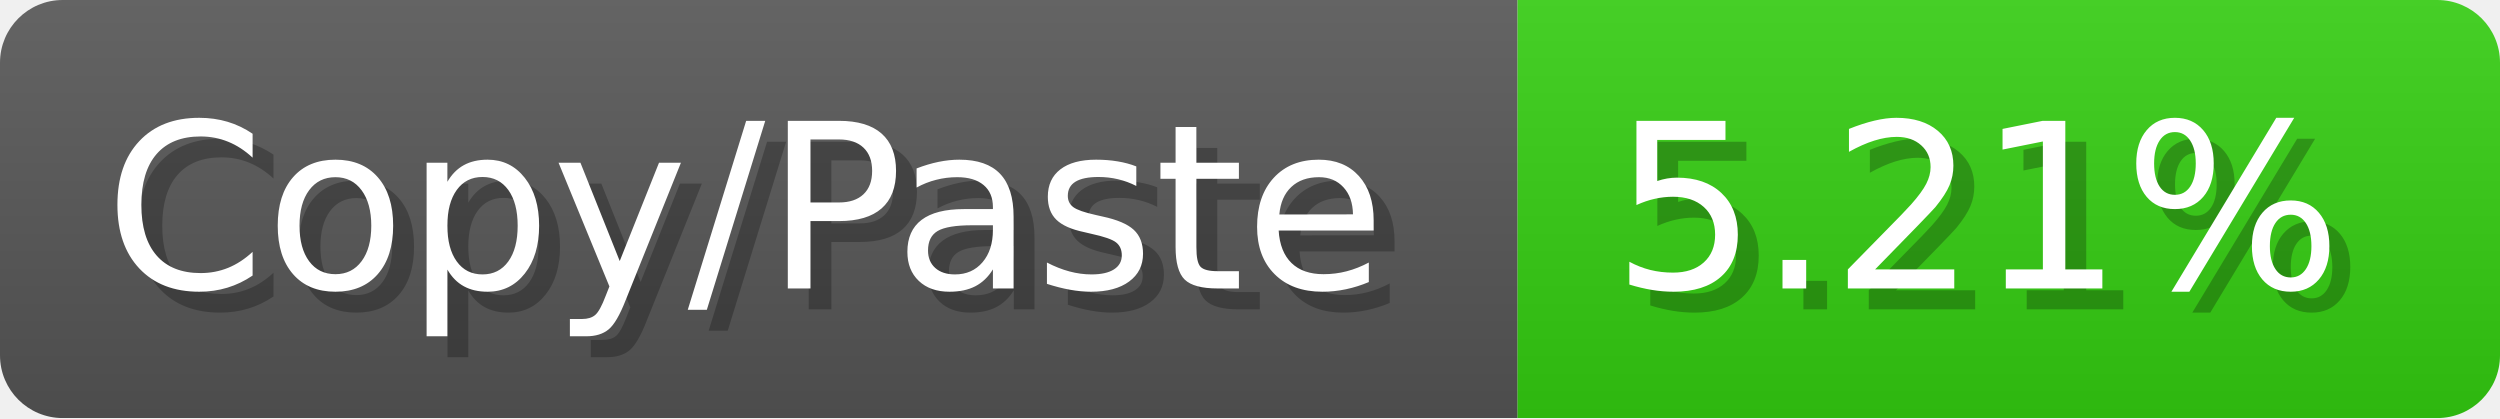
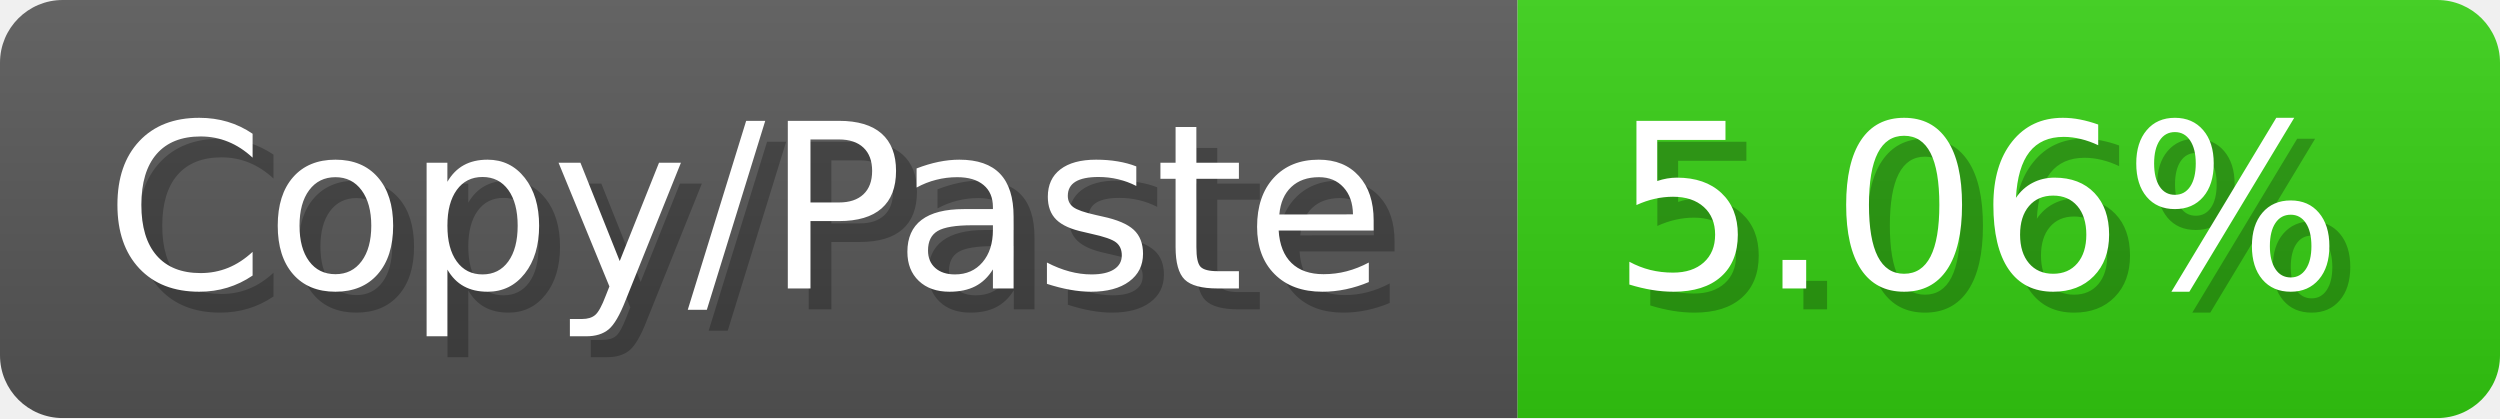
<svg xmlns="http://www.w3.org/2000/svg" width="119.6" height="20" viewBox="0 0 1196 200">
  <linearGradient id="a" x2="0" y2="100%">
    <stop offset="0" stop-opacity=".1" stop-color="#EEE" />
    <stop offset="1" stop-opacity=".1" />
  </linearGradient>
  <mask id="m">
    <rect width="1196" height="200" rx="30" fill="#FFF" />
  </mask>
  <g mask="url(#m)">
    <rect width="726" height="200" fill="#555" />
    <rect width="470" height="200" fill="#3C1" x="726" />
    <rect width="1196" height="200" fill="url(#a)" />
  </g>
  <g fill="#fff" text-anchor="start" font-family="Verdana,DejaVu Sans,sans-serif" font-size="110">
    <text x="60" y="148" textLength="626" fill="#000" opacity="0.25">Copy/Paste</text>
    <text x="50" y="138" textLength="626">Copy/Paste</text>
-     <text x="781" y="148" textLength="370" fill="#000" opacity="0.25">5.21%</text>
-     <text x="771" y="138" textLength="370">5.21%</text>
+     <text x="781" y="148" textLength="370" fill="#000" opacity="0.25">5.06%</text>
+     <text x="771" y="138" textLength="370">5.06%</text>
  </g>
</svg>
